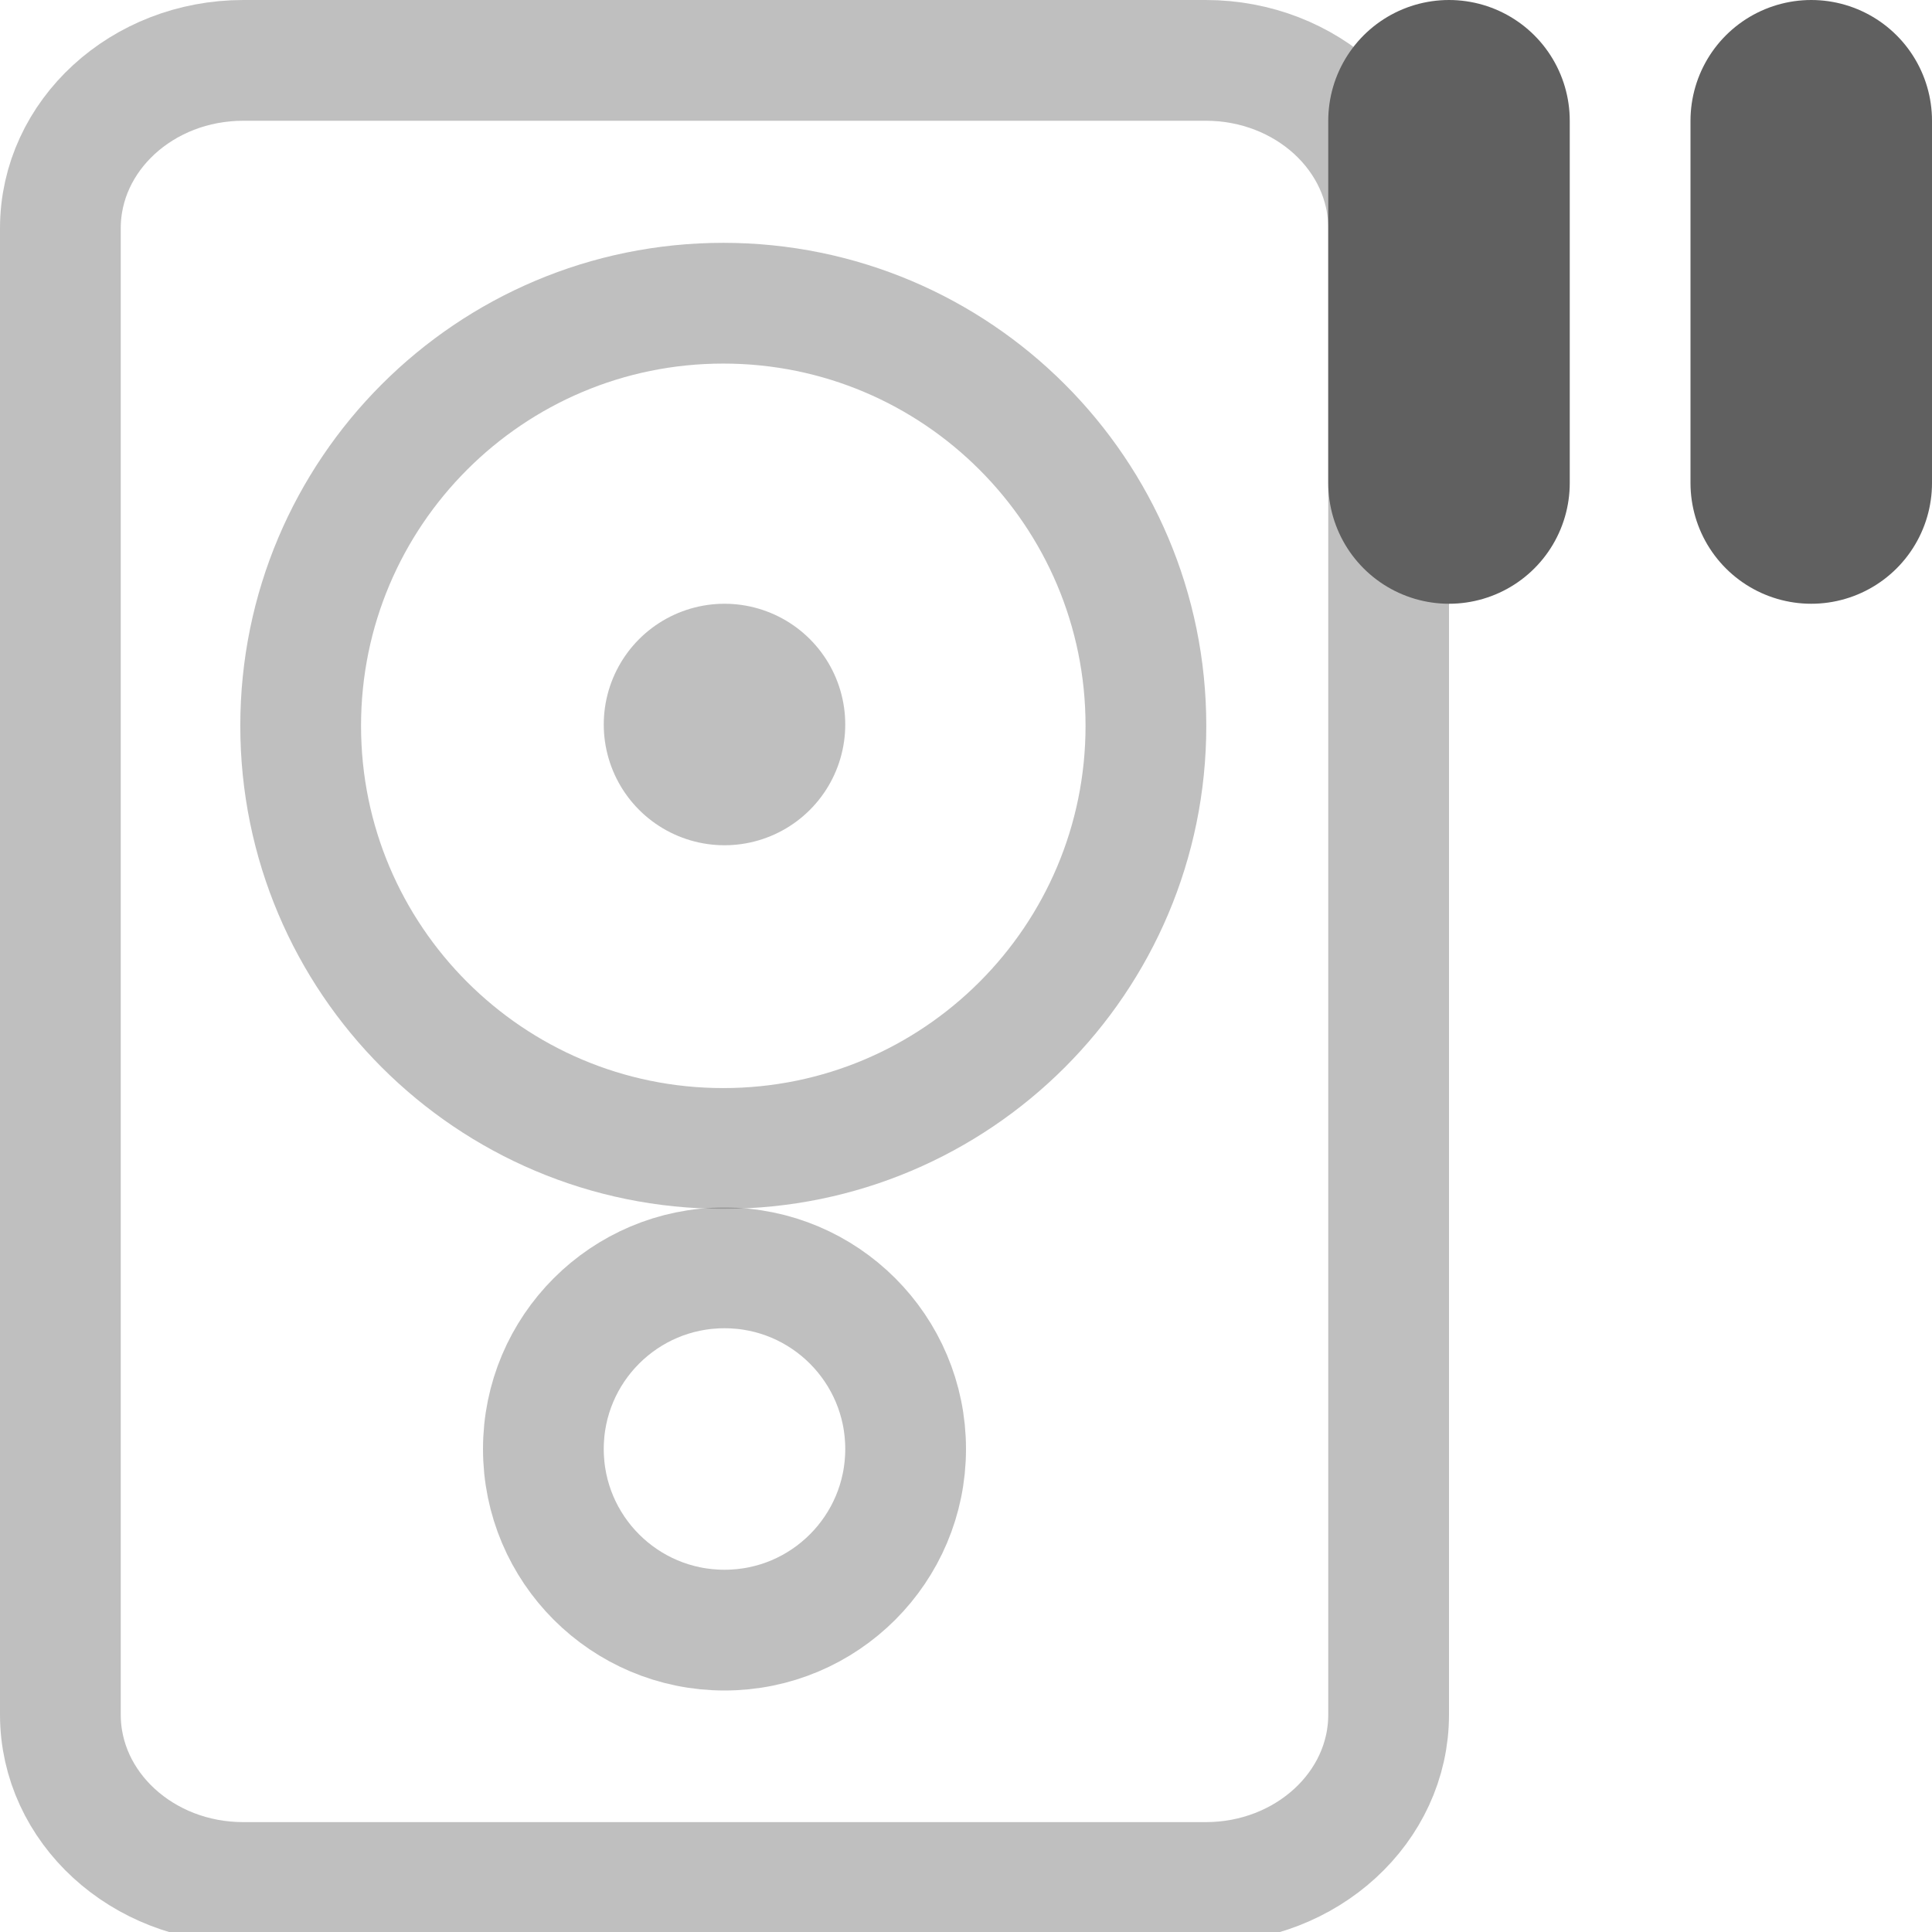
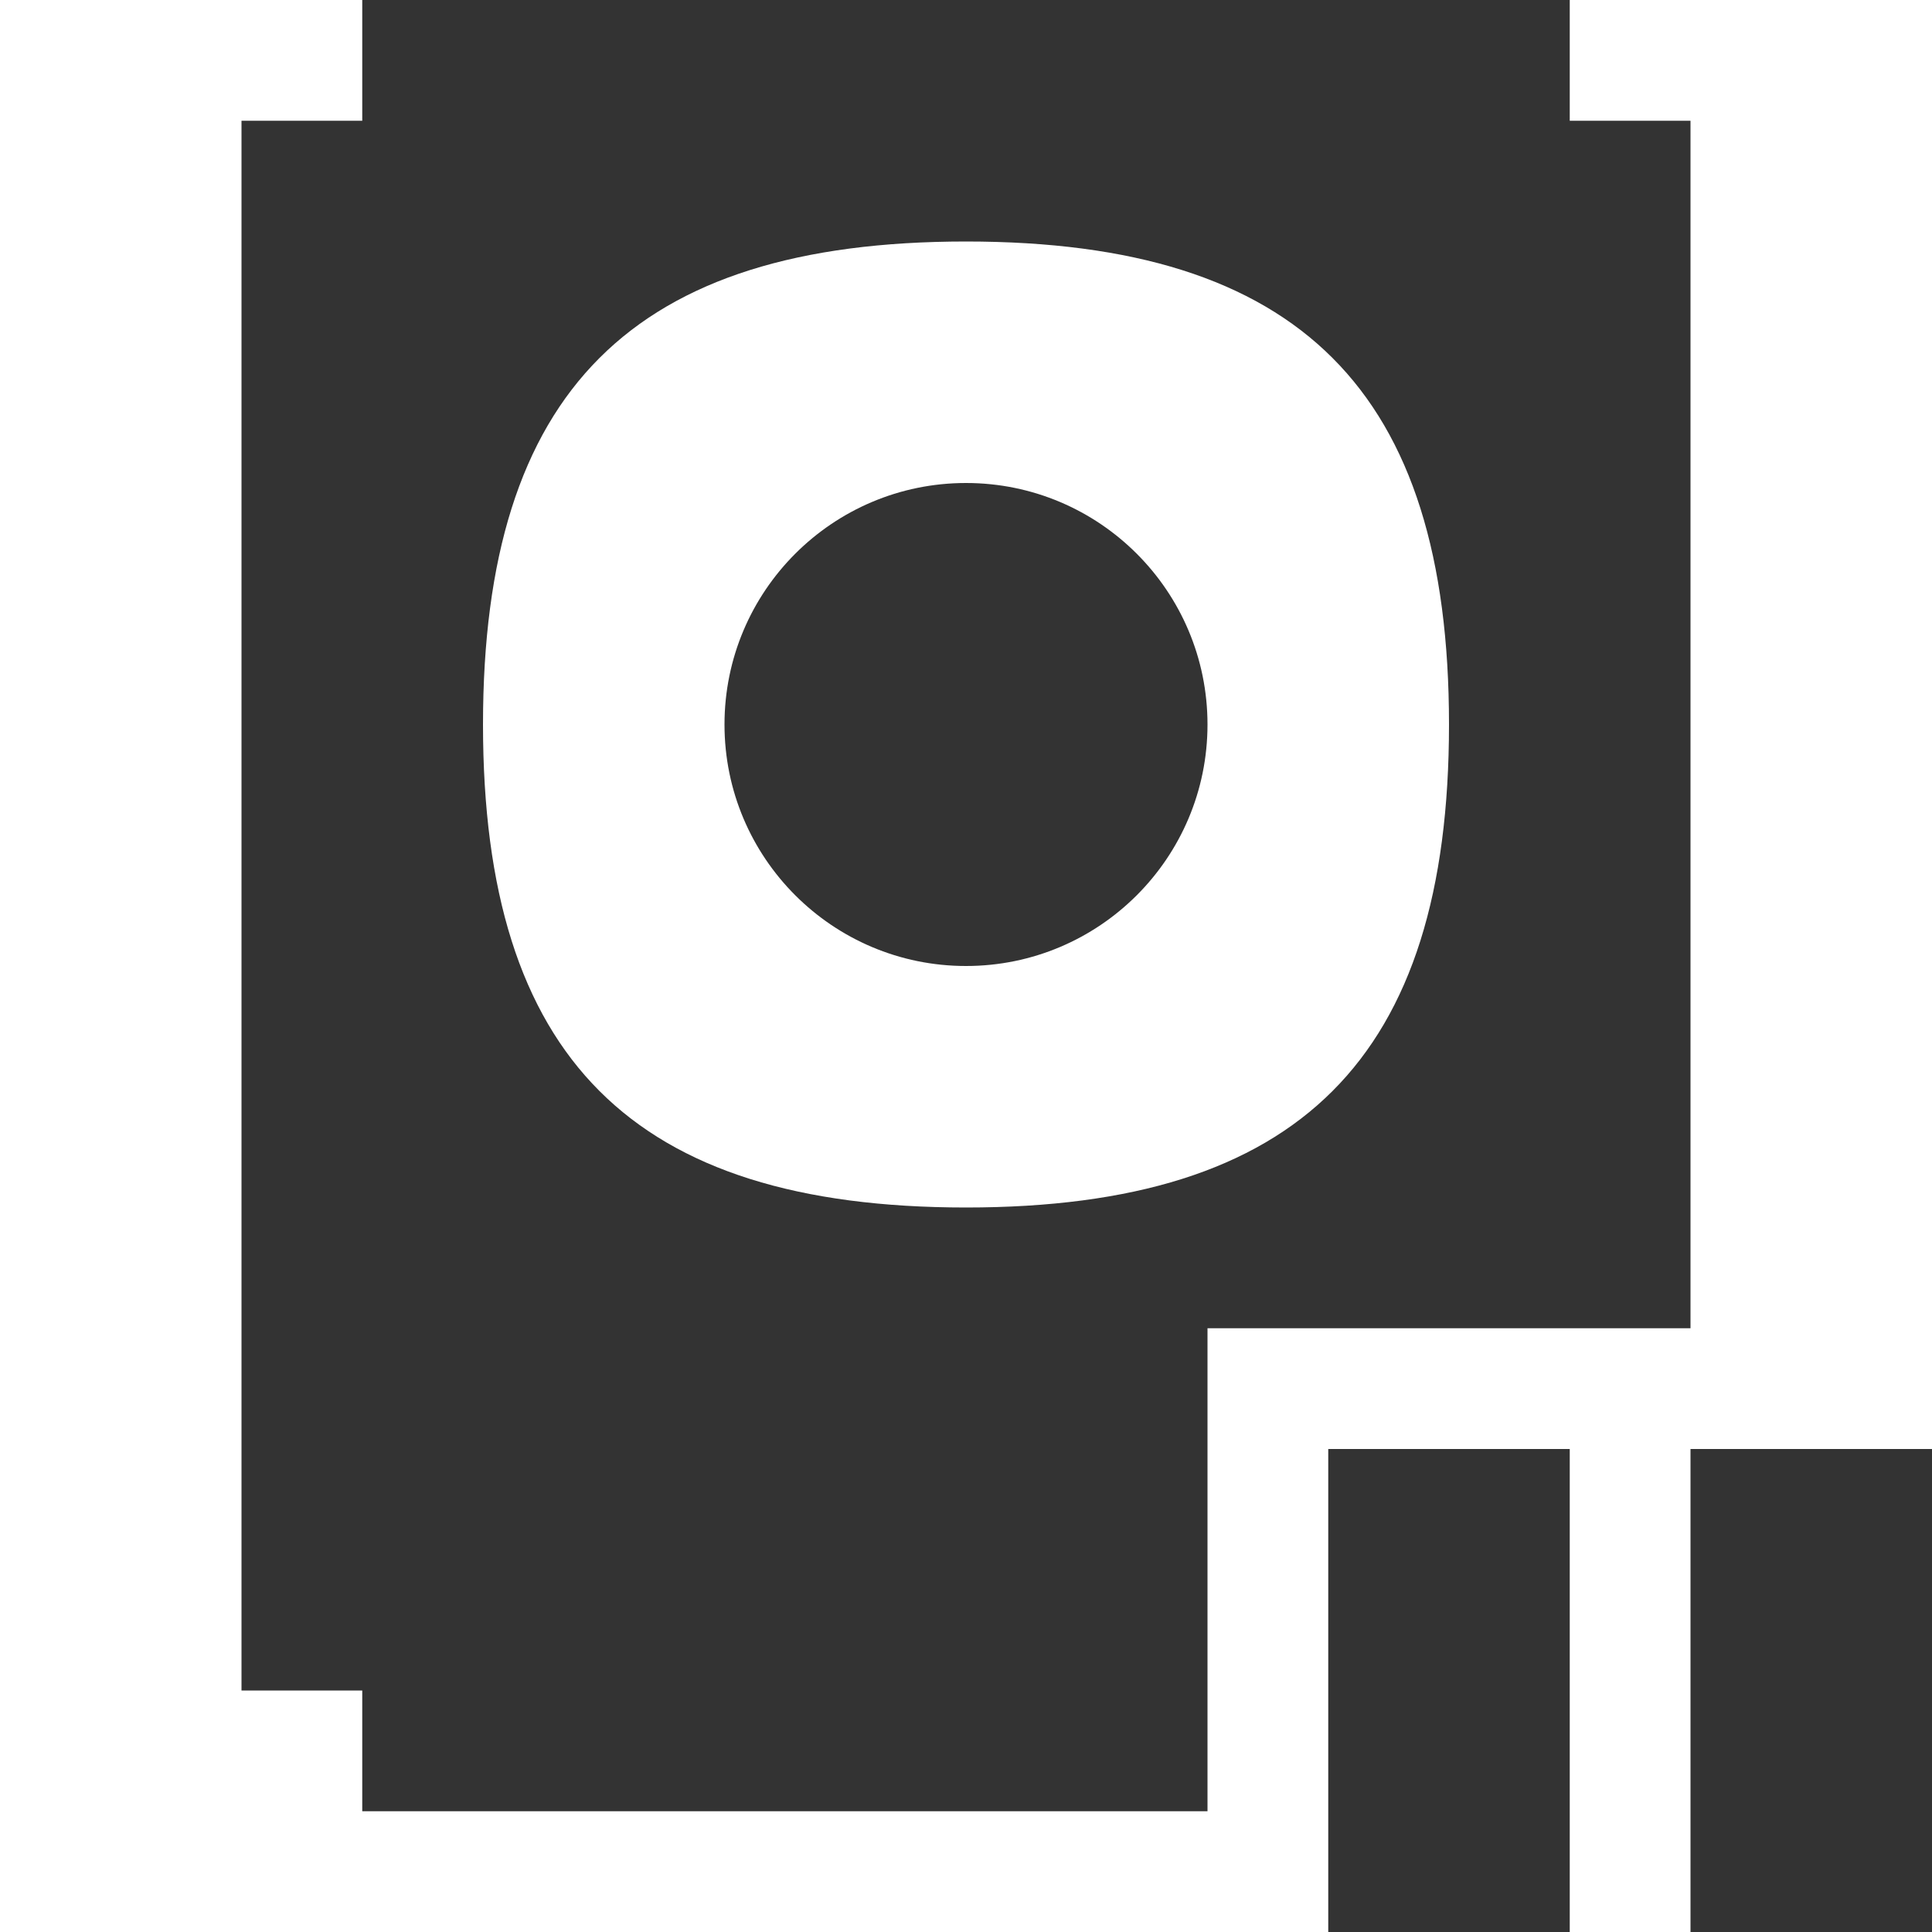
<svg xmlns="http://www.w3.org/2000/svg" version="1.0" width="16" height="16" id="svg3196">
  <defs id="defs3198" />
-   <rect width="15.09" height="11" rx="1.39" ry="1.515" x="-15.59" y="0.5" transform="matrix(0,-1,1,0,0,0)" id="rect2388" style="opacity:0.4;fill:none;stroke:#606060;stroke-width:1;stroke-linecap:square;stroke-linejoin:miter;stroke-miterlimit:4;stroke-opacity:1;stroke-dasharray:none;stroke-dashoffset:0;marker:none;visibility:visible;display:inline;overflow:visible;enable-background:accumulate" />
-   <path d="m 6,6 0,0" id="path3593" style="opacity:0.4;fill:none;stroke:#606060;stroke-width:2;stroke-linecap:round;stroke-linejoin:miter;stroke-miterlimit:4;stroke-opacity:1;stroke-dasharray:none" />
-   <path d="m 7.5,12 a 1.5,1.5 0 1 1 -3,0 1.5,1.5 0 1 1 3,0 z" id="path3594" style="opacity:0.4;fill:none;stroke:#606060;stroke-width:1;stroke-linecap:round;stroke-linejoin:round;stroke-miterlimit:4;stroke-opacity:1;stroke-dasharray:none" />
-   <path d="m 9.49,6.011 a 3.5,3.5 0 1 1 -7,0 3.5,3.5 0 1 1 7,0 z" id="path3621" style="opacity:0.4;fill:none;stroke:#606060;stroke-width:1;stroke-linecap:round;stroke-linejoin:round;stroke-miterlimit:4;stroke-opacity:1;stroke-dasharray:none" />
-   <path d="m 12,4 0,-3 0,3 z" id="path3622" style="fill:none;stroke:#606060;stroke-width:2;stroke-linecap:round;stroke-linejoin:round;stroke-miterlimit:4;stroke-opacity:1;stroke-dasharray:none" />
-   <path d="m 15,4 0,-3 0,3 z" id="path3605" style="fill:none;stroke:#606060;stroke-width:2;stroke-linecap:round;stroke-linejoin:round;stroke-miterlimit:4;stroke-opacity:1;stroke-dasharray:none" />
+   <path style="opacity:0.8;fill:#000000;fill-opacity:1;stroke:none" d="m 2,1 0,13 1,0 0,1 7,0 0,-2.5 0,-1.5 4,0 L 14,1 13,1 13,0 3,0 3,1 z m 6,1 c 2.761,0 4,1.239 4,4 0,2.761 -1.239,4 -4,4 C 5.239,10 4,8.761 4,6 4,3.239 5.239,2 8,2 z" id="rect2989" />
+   <path style="opacity:0.8;fill:#000000;fill-opacity:1;stroke:none" id="path2999" d="m 14,10 a 2,2 0 1 1 -4,0 2,2 0 1 1 4,0 z" transform="translate(-4,-4)" />
+   <path style="opacity:0.8;fill:#000000;fill-opacity:1;stroke:none" d="m 16,16 -2,0 0,-4 2,0 z" id="path3007" />
+   <path style="opacity:0.8;fill:#000000;fill-opacity:1;stroke:none" d="m 13,16 -2,0 0,-4 2,0 z" id="path3777" />
</svg>
